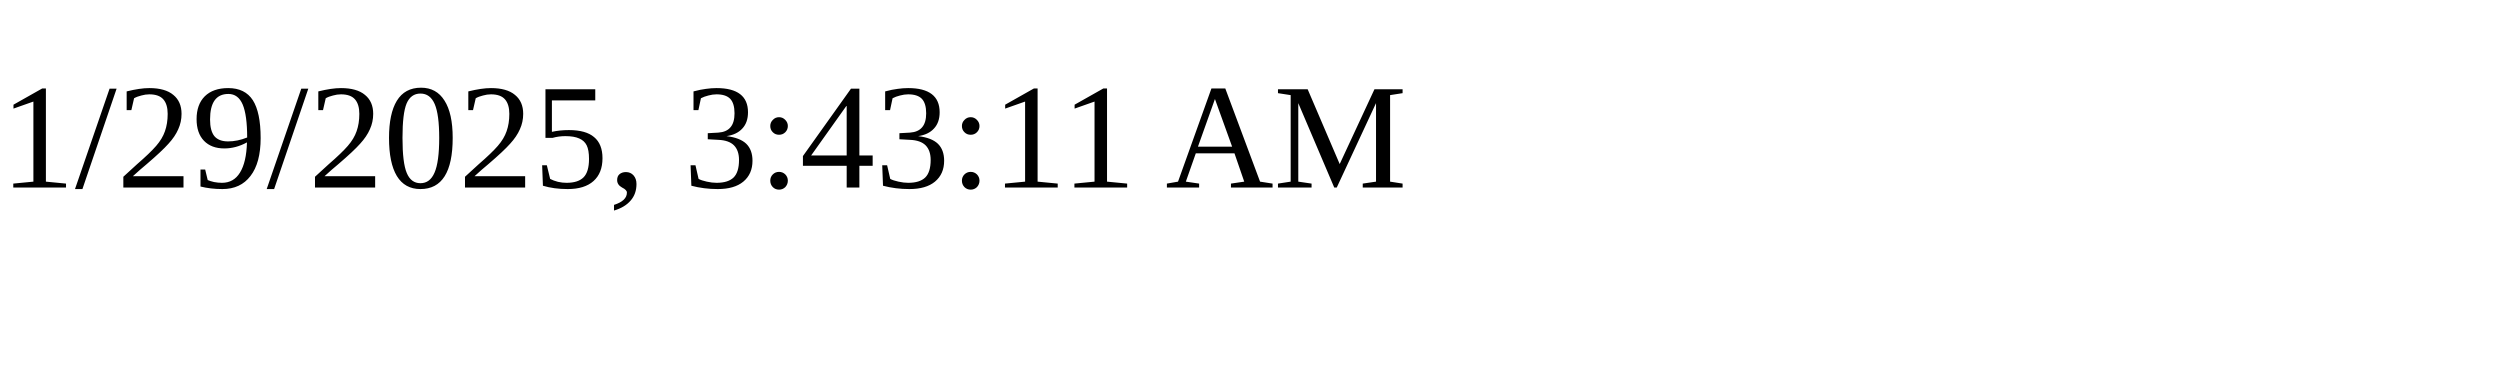
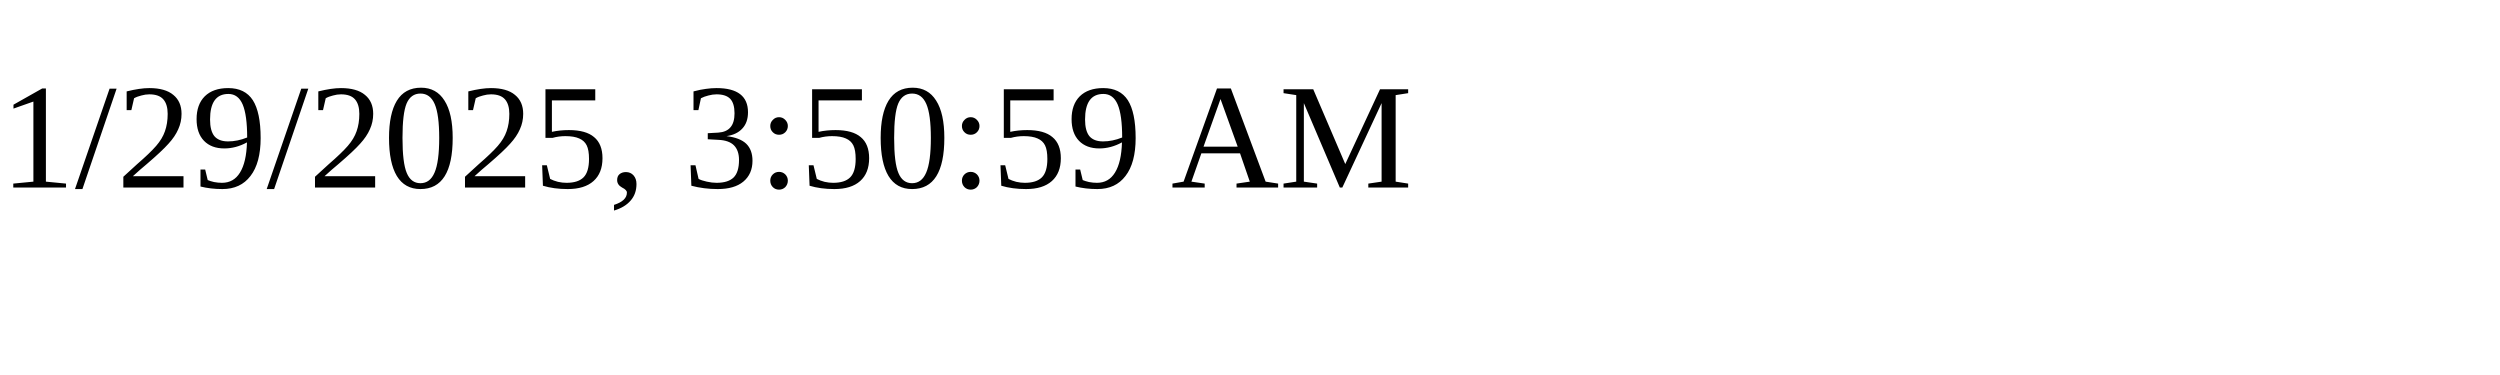
<svg xmlns="http://www.w3.org/2000/svg" height="30" width="200">
-   <text x="0" y="15">1/29/2025, 3:43:11 AM</text>
+   <text x="0" y="15">1/29/2025, 3:50:59 AM</text>
</svg>
